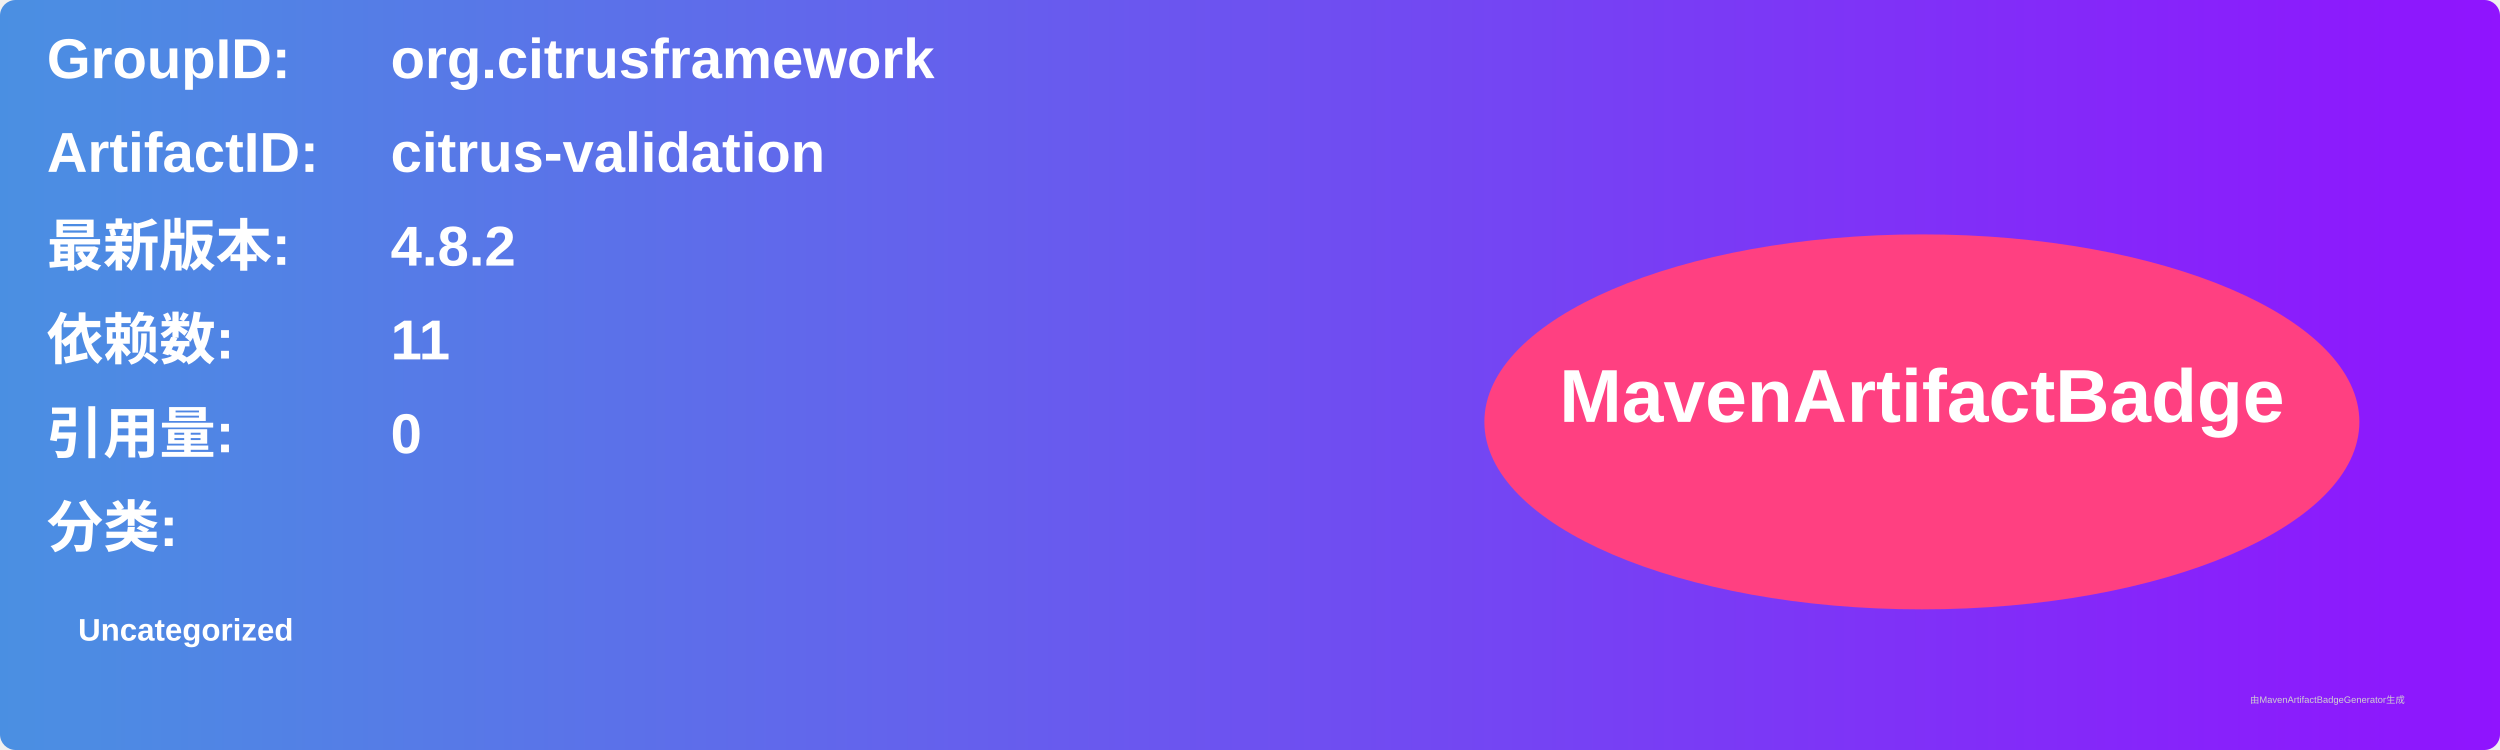
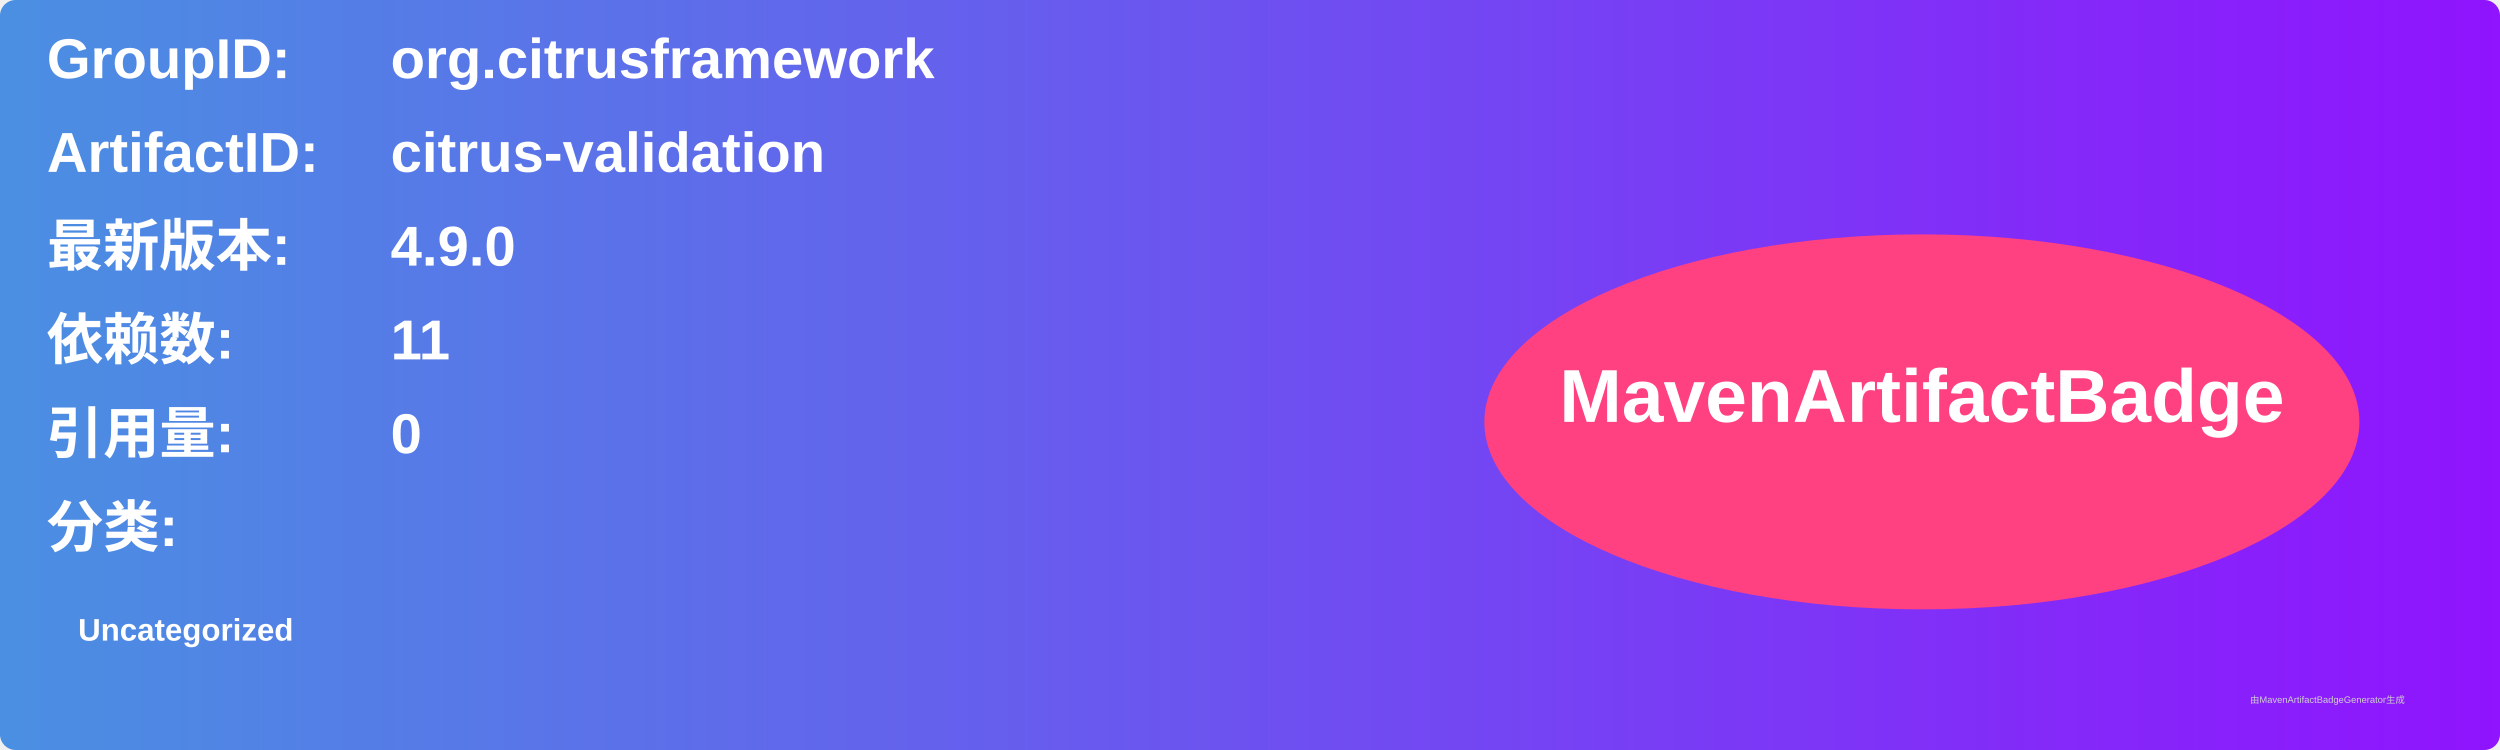
<svg xmlns="http://www.w3.org/2000/svg" width="800" height="240" viewBox="0 0 800 240">
  <linearGradient id="grad" x1="0%" y1="0%" x2="100%" y2="0%">
    <stop offset="0%" stop-color="#4a90e2" />
    <stop offset="100%" stop-color="#9013fe" />
  </linearGradient>
  <rect width="100%" height="100%" rx="5" ry="5" fill="url(#grad)" />
  <g transform="translate(15, 15)">
    <text x="0" y="10" font-family="Arial" font-size="18" fill="white" font-weight="bold" width="260">GroupID:</text>
    <text x="110" y="10" font-family="Arial" font-size="18" fill="white" font-weight="bold" width="460">org.citrusframework</text>
    <text x="0" y="40" font-family="Arial" font-size="18" fill="white" font-weight="bold" width="260">ArtifactID:</text>
    <text x="110" y="40" font-family="Arial" font-size="18" fill="white" font-weight="bold" width="460">citrus-validation</text>
    <text x="0" y="70" font-family="Arial" font-size="18" fill="white" font-weight="bold">最新版本:</text>
    <text x="110" y="70" font-family="Arial" font-size="18" fill="white" font-weight="bold">
-       <tspan font-weight="bold">4.8.2</tspan>
+       <tspan font-weight="bold">4.9.0</tspan>
    </text>
    <text x="0" y="100" font-family="Arial" font-size="18" fill="white" font-weight="bold">依赖数: </text>
    <text x="110" y="100" font-family="Arial" font-size="18" fill="white">
      <tspan font-weight="bold">11</tspan>
    </text>
    <text x="0" y="130" font-family="Arial" font-size="18" fill="white" font-weight="bold">引用量: </text>
    <text x="110" y="130" font-family="Arial" font-size="18" fill="white">
      <tspan font-weight="bold">0</tspan>
    </text>
    <text x="0" y="160" font-family="Arial" font-size="18" fill="white" font-weight="bold">分类:</text>
    <text x="10" y="190" font-family="Arial" font-size="10" fill="white">
      <tspan font-weight="bold">Uncategorized</tspan>
    </text>
    <ellipse cx="600" cy="120" rx="140" ry="60" fill="#ff4081" />
    <text x="600" y="120" text-anchor="middle" font-family="Arial" font-size="24" fill="white" font-weight="bold">MavenArtifactBadge</text>
  </g>
  <text x="720" y="225" font-family="Arial" font-size="3" fill="#d0d0d0">由MavenArtifactBadgeGenerator生成</text>
</svg>
